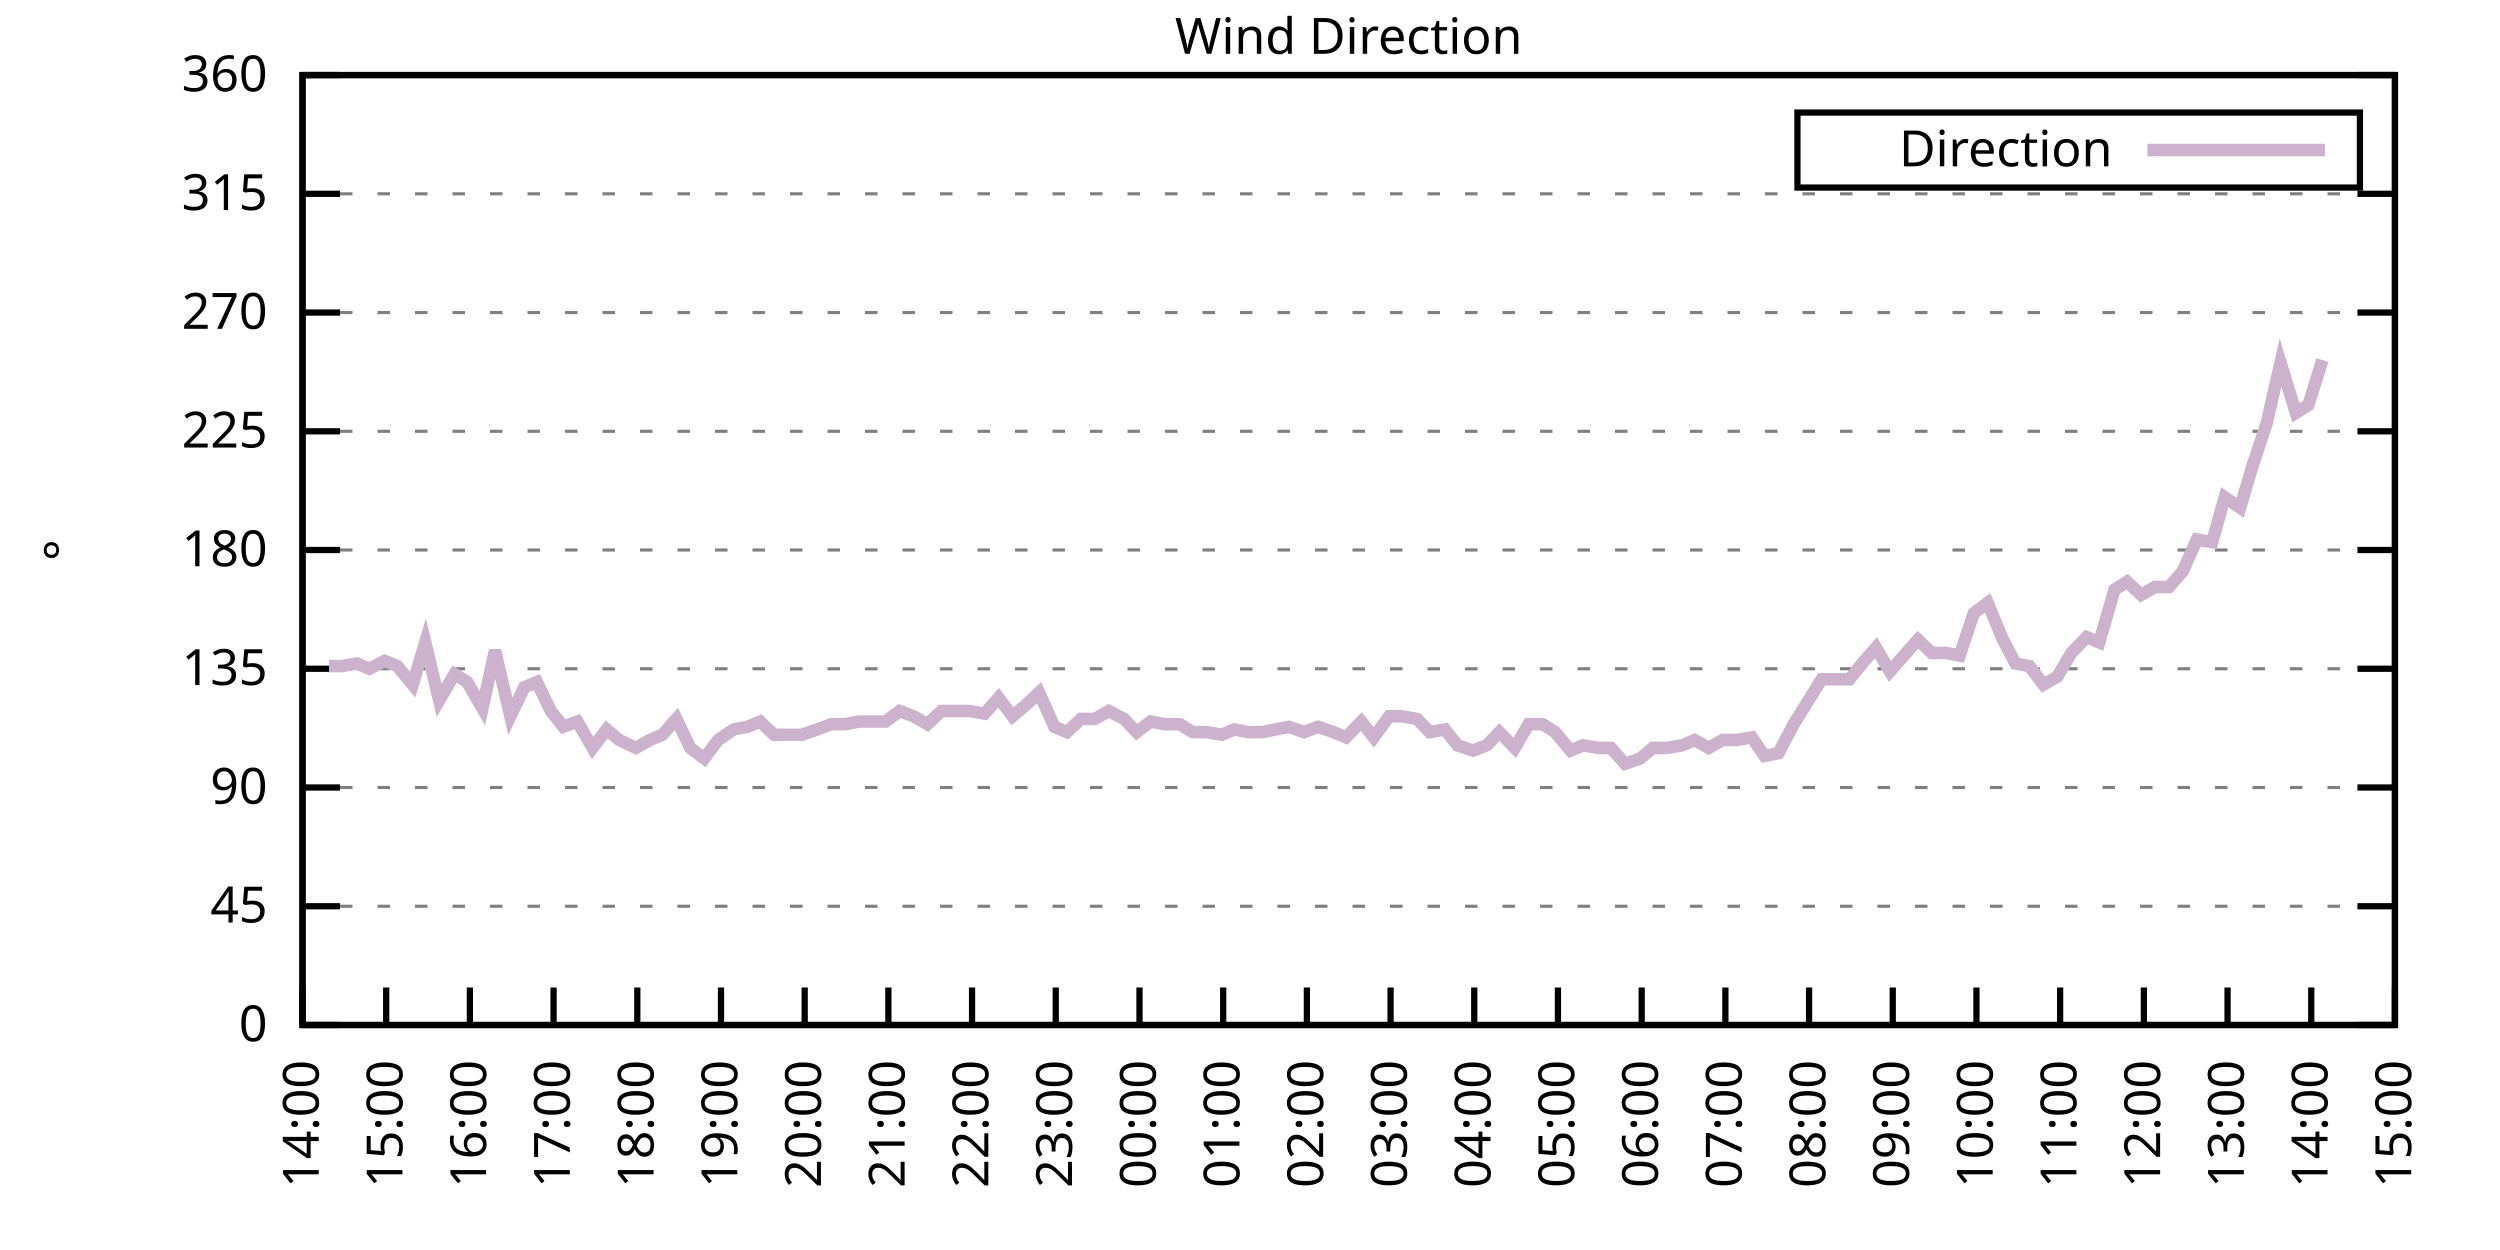
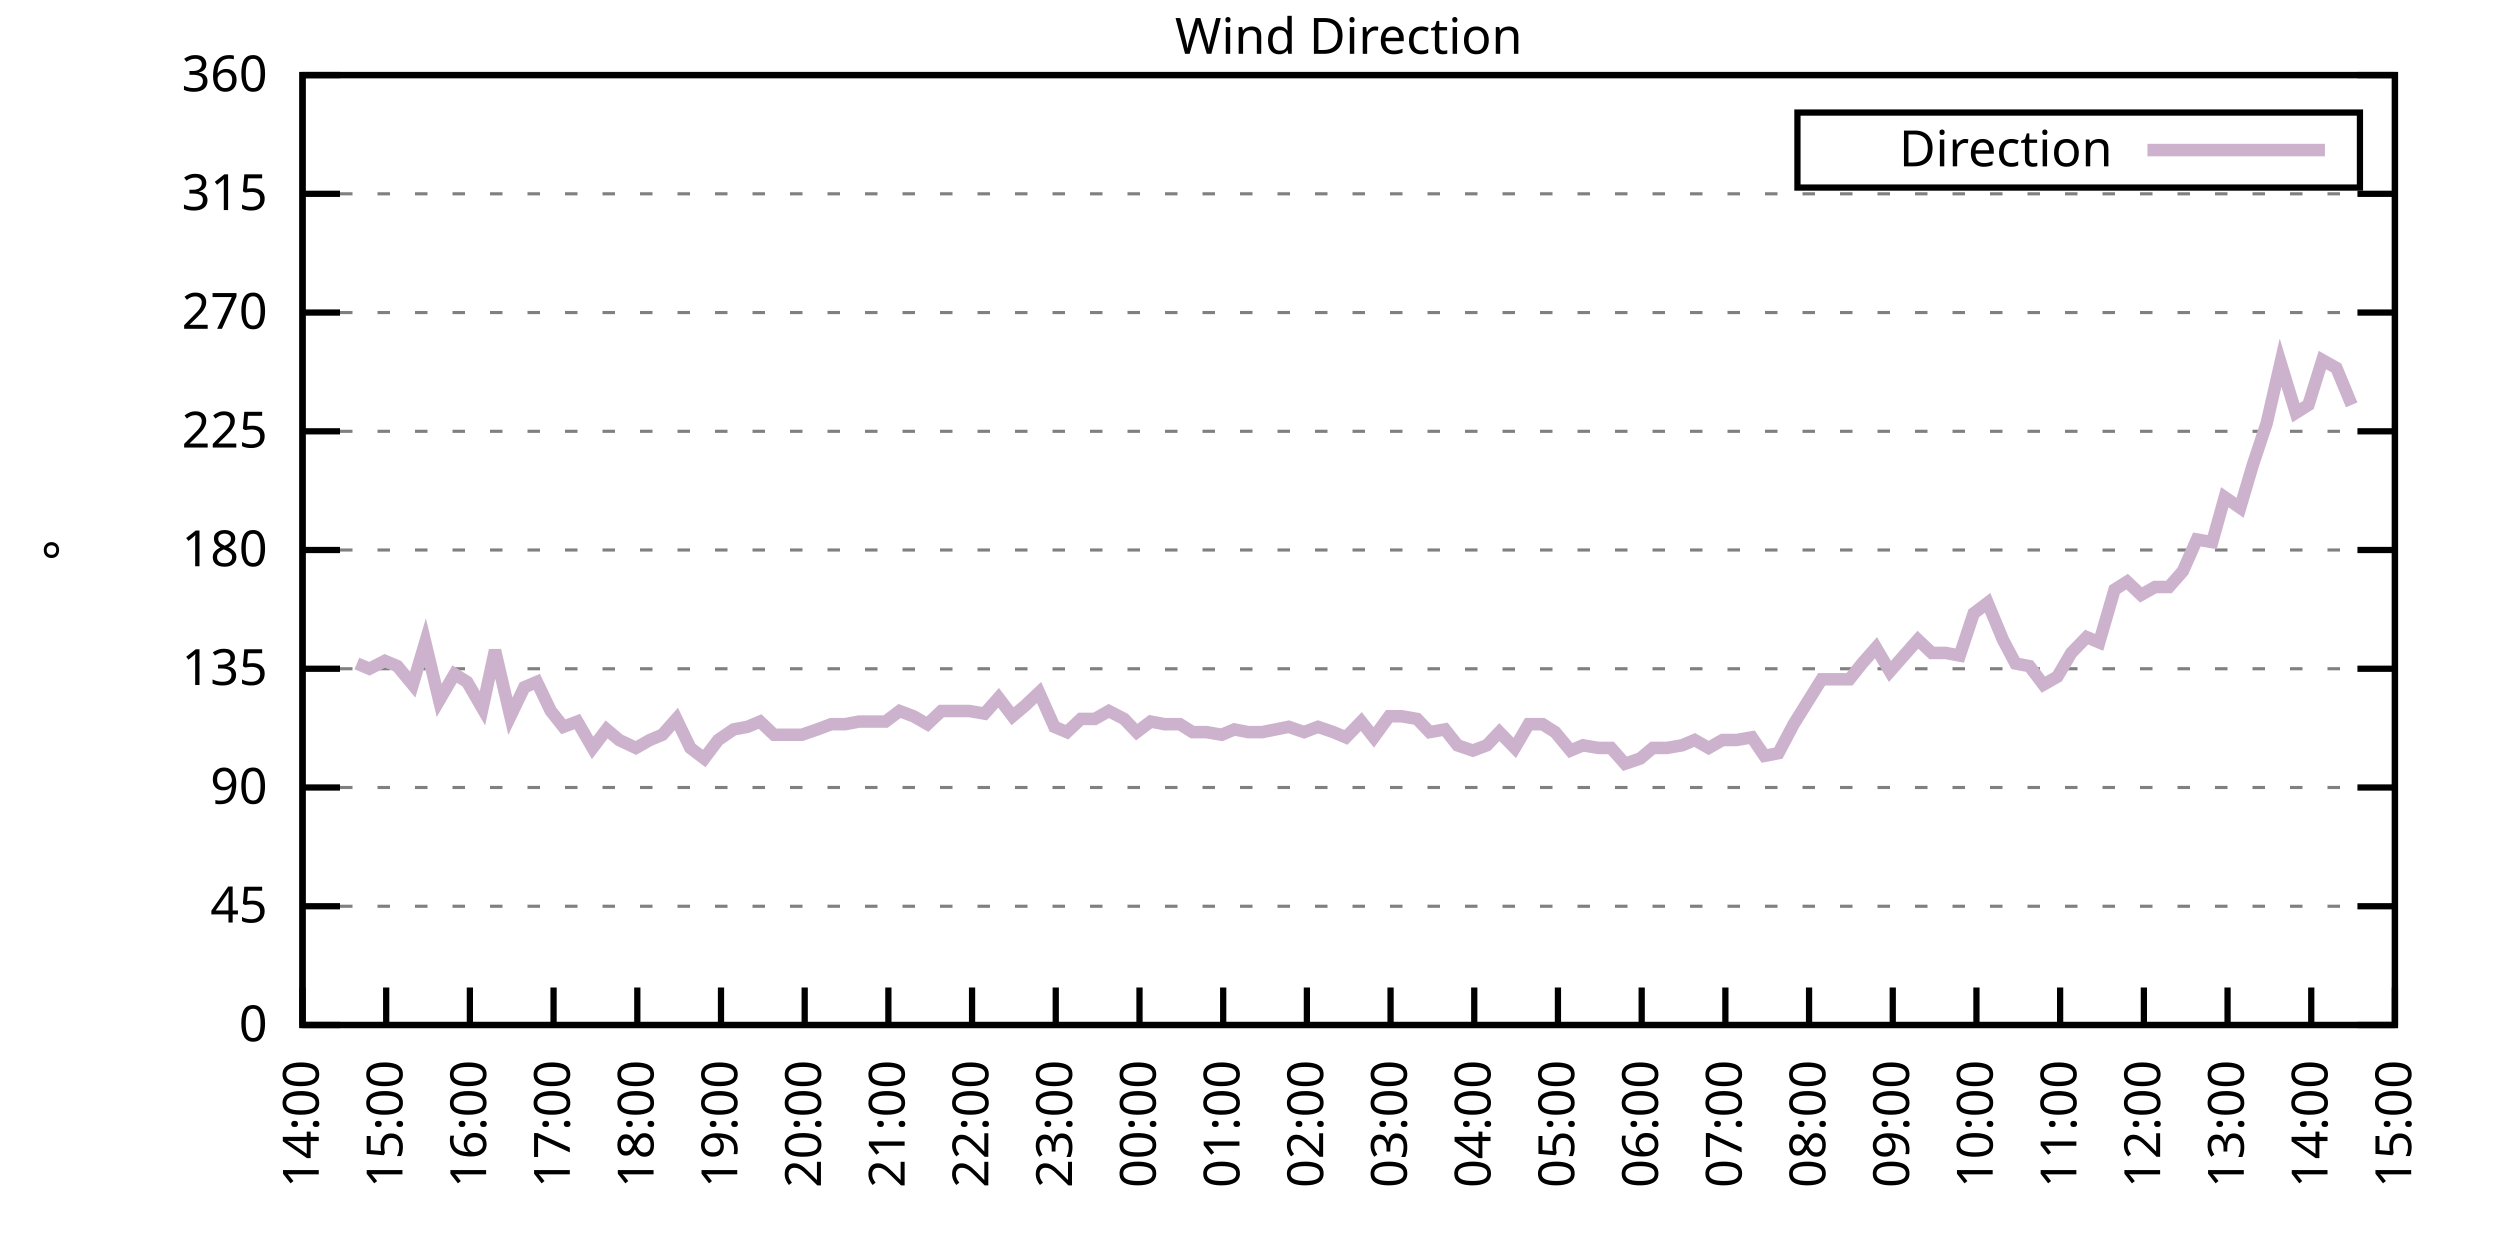
<svg xmlns="http://www.w3.org/2000/svg" xmlns:xlink="http://www.w3.org/1999/xlink" width="400" height="200" viewBox="0 0 400 200">
  <g id="gnuplot_canvas">
    <rect x="0" y="0" width="400" height="200" fill="none" />
    <defs>
      <circle id="gpDot" r="0.5" stroke-width="0.5" stroke="currentColor" />
      <path id="gpPt0" stroke-width="0.333" stroke="currentColor" d="M-1,0 h2 M0,-1 v2" />
      <path id="gpPt1" stroke-width="0.333" stroke="currentColor" d="M-1,-1 L1,1 M1,-1 L-1,1" />
      <path id="gpPt2" stroke-width="0.333" stroke="currentColor" d="M-1,0 L1,0 M0,-1 L0,1 M-1,-1 L1,1 M-1,1 L1,-1" />
      <rect id="gpPt3" stroke-width="0.333" stroke="currentColor" x="-1" y="-1" width="2" height="2" />
      <rect id="gpPt4" stroke-width="0.333" stroke="currentColor" fill="currentColor" x="-1" y="-1" width="2" height="2" />
      <circle id="gpPt5" stroke-width="0.333" stroke="currentColor" cx="0" cy="0" r="1" />
      <use xlink:href="#gpPt5" id="gpPt6" fill="currentColor" stroke="none" />
      <path id="gpPt7" stroke-width="0.333" stroke="currentColor" d="M0,-1.33 L-1.33,0.67 L1.33,0.67 z" />
      <use xlink:href="#gpPt7" id="gpPt8" fill="currentColor" stroke="none" />
      <use xlink:href="#gpPt7" id="gpPt9" stroke="currentColor" transform="rotate(180)" />
      <use xlink:href="#gpPt9" id="gpPt10" fill="currentColor" stroke="none" />
      <use xlink:href="#gpPt3" id="gpPt11" stroke="currentColor" transform="rotate(45)" />
      <use xlink:href="#gpPt11" id="gpPt12" fill="currentColor" stroke="none" />
      <path id="gpPt13" stroke-width="0.333" stroke="currentColor" d="M0,1.330 L1.265,0.411 L0.782,-1.067 L-0.782,-1.076 L-1.265,0.411 z" />
      <use xlink:href="#gpPt13" id="gpPt14" fill="currentColor" stroke="none" />
      <filter id="textbox" filterUnits="objectBoundingBox" x="0" y="0" height="1" width="1">
        <feFlood flood-color="white" flood-opacity="1" result="bgnd" />
        <feComposite in="SourceGraphic" in2="bgnd" operator="atop" />
      </filter>
      <filter id="greybox" filterUnits="objectBoundingBox" x="0" y="0" height="1" width="1">
        <feFlood flood-color="lightgrey" flood-opacity="1" result="grey" />
        <feComposite in="SourceGraphic" in2="grey" operator="atop" />
      </filter>
    </defs>
    <g fill="none" color="white" stroke="currentColor" stroke-width="1.00" stroke-linecap="butt" stroke-linejoin="miter">
</g>
    <g fill="none" color="black" stroke="currentColor" stroke-width="1.00" stroke-linecap="butt" stroke-linejoin="miter">
      <g stroke="none" shape-rendering="crispEdges">
        <polygon fill="rgb(255, 255, 255)" points="48.40,164.00 383.18,164.00 383.18,12.02 48.40,12.02 " />
      </g>
    </g>
    <g fill="none" color="black" stroke="currentColor" stroke-width="1.00" stroke-linecap="butt" stroke-linejoin="miter">
</g>
    <g fill="none" color="black" stroke="black" stroke-width="0.50" stroke-linecap="butt" stroke-linejoin="miter">
</g>
    <g fill="none" color="gray" stroke="currentColor" stroke-width="0.50" stroke-linecap="butt" stroke-linejoin="miter">
      <path stroke="gray" stroke-dasharray="2,4" class="gridline" d="M48.40,164.00 L383.19,164.00  " />
    </g>
    <g fill="none" color="gray" stroke="gray" stroke-width="1.00" stroke-linecap="butt" stroke-linejoin="miter">
</g>
    <g fill="none" color="black" stroke="currentColor" stroke-width="1.00" stroke-linecap="butt" stroke-linejoin="miter">
      <path stroke="black" d="M48.40,164.00 L54.40,164.00 M383.19,164.00 L377.19,164.00  " />
      <g transform="translate(42.80,166.60)" stroke="none" fill="black" font-family="Sans" font-size="8.00" text-anchor="end">
        <text>
          <tspan font-family="Sans"> 0</tspan>
        </text>
      </g>
    </g>
    <g fill="none" color="black" stroke="currentColor" stroke-width="1.00" stroke-linecap="butt" stroke-linejoin="miter">
</g>
    <g fill="none" color="black" stroke="black" stroke-width="0.50" stroke-linecap="butt" stroke-linejoin="miter">
</g>
    <g fill="none" color="gray" stroke="currentColor" stroke-width="0.50" stroke-linecap="butt" stroke-linejoin="miter">
      <path stroke="gray" stroke-dasharray="2,4" class="gridline" d="M48.40,145.00 L383.19,145.00  " />
    </g>
    <g fill="none" color="gray" stroke="gray" stroke-width="1.00" stroke-linecap="butt" stroke-linejoin="miter">
</g>
    <g fill="none" color="black" stroke="currentColor" stroke-width="1.00" stroke-linecap="butt" stroke-linejoin="miter">
      <path stroke="black" d="M48.40,145.00 L54.40,145.00 M383.19,145.00 L377.19,145.00  " />
      <g transform="translate(42.80,147.60)" stroke="none" fill="black" font-family="Sans" font-size="8.00" text-anchor="end">
        <text>
          <tspan font-family="Sans"> 45</tspan>
        </text>
      </g>
    </g>
    <g fill="none" color="black" stroke="currentColor" stroke-width="1.00" stroke-linecap="butt" stroke-linejoin="miter">
</g>
    <g fill="none" color="black" stroke="black" stroke-width="0.50" stroke-linecap="butt" stroke-linejoin="miter">
</g>
    <g fill="none" color="gray" stroke="currentColor" stroke-width="0.50" stroke-linecap="butt" stroke-linejoin="miter">
      <path stroke="gray" stroke-dasharray="2,4" class="gridline" d="M48.40,126.00 L383.19,126.00  " />
    </g>
    <g fill="none" color="gray" stroke="gray" stroke-width="1.00" stroke-linecap="butt" stroke-linejoin="miter">
</g>
    <g fill="none" color="black" stroke="currentColor" stroke-width="1.00" stroke-linecap="butt" stroke-linejoin="miter">
      <path stroke="black" d="M48.40,126.00 L54.40,126.00 M383.19,126.00 L377.19,126.00  " />
      <g transform="translate(42.80,128.60)" stroke="none" fill="black" font-family="Sans" font-size="8.00" text-anchor="end">
        <text>
          <tspan font-family="Sans"> 90</tspan>
        </text>
      </g>
    </g>
    <g fill="none" color="black" stroke="currentColor" stroke-width="1.00" stroke-linecap="butt" stroke-linejoin="miter">
</g>
    <g fill="none" color="black" stroke="black" stroke-width="0.50" stroke-linecap="butt" stroke-linejoin="miter">
</g>
    <g fill="none" color="gray" stroke="currentColor" stroke-width="0.50" stroke-linecap="butt" stroke-linejoin="miter">
      <path stroke="gray" stroke-dasharray="2,4" class="gridline" d="M48.40,107.00 L383.19,107.00  " />
    </g>
    <g fill="none" color="gray" stroke="gray" stroke-width="1.00" stroke-linecap="butt" stroke-linejoin="miter">
</g>
    <g fill="none" color="black" stroke="currentColor" stroke-width="1.00" stroke-linecap="butt" stroke-linejoin="miter">
      <path stroke="black" d="M48.40,107.00 L54.40,107.00 M383.19,107.00 L377.19,107.00  " />
      <g transform="translate(42.80,109.60)" stroke="none" fill="black" font-family="Sans" font-size="8.00" text-anchor="end">
        <text>
          <tspan font-family="Sans"> 135</tspan>
        </text>
      </g>
    </g>
    <g fill="none" color="black" stroke="currentColor" stroke-width="1.00" stroke-linecap="butt" stroke-linejoin="miter">
</g>
    <g fill="none" color="black" stroke="black" stroke-width="0.50" stroke-linecap="butt" stroke-linejoin="miter">
</g>
    <g fill="none" color="gray" stroke="currentColor" stroke-width="0.50" stroke-linecap="butt" stroke-linejoin="miter">
      <path stroke="gray" stroke-dasharray="2,4" class="gridline" d="M48.40,88.00 L383.19,88.00  " />
    </g>
    <g fill="none" color="gray" stroke="gray" stroke-width="1.00" stroke-linecap="butt" stroke-linejoin="miter">
</g>
    <g fill="none" color="black" stroke="currentColor" stroke-width="1.00" stroke-linecap="butt" stroke-linejoin="miter">
      <path stroke="black" d="M48.40,88.00 L54.40,88.00 M383.19,88.00 L377.19,88.00  " />
      <g transform="translate(42.80,90.60)" stroke="none" fill="black" font-family="Sans" font-size="8.00" text-anchor="end">
        <text>
          <tspan font-family="Sans"> 180</tspan>
        </text>
      </g>
    </g>
    <g fill="none" color="black" stroke="currentColor" stroke-width="1.00" stroke-linecap="butt" stroke-linejoin="miter">
</g>
    <g fill="none" color="black" stroke="black" stroke-width="0.50" stroke-linecap="butt" stroke-linejoin="miter">
</g>
    <g fill="none" color="gray" stroke="currentColor" stroke-width="0.50" stroke-linecap="butt" stroke-linejoin="miter">
      <path stroke="gray" stroke-dasharray="2,4" class="gridline" d="M48.40,69.01 L383.19,69.01  " />
    </g>
    <g fill="none" color="gray" stroke="gray" stroke-width="1.00" stroke-linecap="butt" stroke-linejoin="miter">
</g>
    <g fill="none" color="black" stroke="currentColor" stroke-width="1.00" stroke-linecap="butt" stroke-linejoin="miter">
      <path stroke="black" d="M48.40,69.01 L54.40,69.01 M383.19,69.01 L377.19,69.01  " />
      <g transform="translate(42.80,71.61)" stroke="none" fill="black" font-family="Sans" font-size="8.00" text-anchor="end">
        <text>
          <tspan font-family="Sans"> 225</tspan>
        </text>
      </g>
    </g>
    <g fill="none" color="black" stroke="currentColor" stroke-width="1.00" stroke-linecap="butt" stroke-linejoin="miter">
</g>
    <g fill="none" color="black" stroke="black" stroke-width="0.50" stroke-linecap="butt" stroke-linejoin="miter">
</g>
    <g fill="none" color="gray" stroke="currentColor" stroke-width="0.50" stroke-linecap="butt" stroke-linejoin="miter">
      <path stroke="gray" stroke-dasharray="2,4" class="gridline" d="M48.40,50.01 L383.19,50.01  " />
    </g>
    <g fill="none" color="gray" stroke="gray" stroke-width="1.00" stroke-linecap="butt" stroke-linejoin="miter">
</g>
    <g fill="none" color="black" stroke="currentColor" stroke-width="1.00" stroke-linecap="butt" stroke-linejoin="miter">
      <path stroke="black" d="M48.40,50.01 L54.40,50.01 M383.19,50.01 L377.19,50.01  " />
      <g transform="translate(42.80,52.61)" stroke="none" fill="black" font-family="Sans" font-size="8.00" text-anchor="end">
        <text>
          <tspan font-family="Sans"> 270</tspan>
        </text>
      </g>
    </g>
    <g fill="none" color="black" stroke="currentColor" stroke-width="1.00" stroke-linecap="butt" stroke-linejoin="miter">
</g>
    <g fill="none" color="black" stroke="black" stroke-width="0.50" stroke-linecap="butt" stroke-linejoin="miter">
</g>
    <g fill="none" color="gray" stroke="currentColor" stroke-width="0.50" stroke-linecap="butt" stroke-linejoin="miter">
      <path stroke="gray" stroke-dasharray="2,4" class="gridline" d="M48.40,31.01 L383.19,31.01  " />
    </g>
    <g fill="none" color="gray" stroke="gray" stroke-width="1.00" stroke-linecap="butt" stroke-linejoin="miter">
</g>
    <g fill="none" color="black" stroke="currentColor" stroke-width="1.00" stroke-linecap="butt" stroke-linejoin="miter">
      <path stroke="black" d="M48.40,31.01 L54.40,31.01 M383.19,31.01 L377.19,31.01  " />
      <g transform="translate(42.80,33.61)" stroke="none" fill="black" font-family="Sans" font-size="8.00" text-anchor="end">
        <text>
          <tspan font-family="Sans"> 315</tspan>
        </text>
      </g>
    </g>
    <g fill="none" color="black" stroke="currentColor" stroke-width="1.00" stroke-linecap="butt" stroke-linejoin="miter">
</g>
    <g fill="none" color="black" stroke="black" stroke-width="0.50" stroke-linecap="butt" stroke-linejoin="miter">
</g>
    <g fill="none" color="gray" stroke="currentColor" stroke-width="0.50" stroke-linecap="butt" stroke-linejoin="miter">
      <path stroke="gray" stroke-dasharray="2,4" class="gridline" d="M48.40,12.01 L383.19,12.01  " />
    </g>
    <g fill="none" color="gray" stroke="gray" stroke-width="1.00" stroke-linecap="butt" stroke-linejoin="miter">
</g>
    <g fill="none" color="black" stroke="currentColor" stroke-width="1.00" stroke-linecap="butt" stroke-linejoin="miter">
      <path stroke="black" d="M48.40,12.01 L54.40,12.01 M383.19,12.01 L377.19,12.01  " />
      <g transform="translate(42.80,14.61)" stroke="none" fill="black" font-family="Sans" font-size="8.00" text-anchor="end">
        <text>
          <tspan font-family="Sans"> 360</tspan>
        </text>
      </g>
    </g>
    <g fill="none" color="black" stroke="currentColor" stroke-width="1.00" stroke-linecap="butt" stroke-linejoin="miter">
      <path stroke="black" d="M48.40,164.00 L48.40,158.00  " />
      <g transform="translate(51.00,169.60) rotate(270.00)" stroke="none" fill="black" font-family="Sans" font-size="8.00" text-anchor="end">
        <text>
          <tspan font-family="Sans">14:00</tspan>
        </text>
      </g>
    </g>
    <g fill="none" color="black" stroke="currentColor" stroke-width="1.00" stroke-linecap="butt" stroke-linejoin="miter">
      <path stroke="black" d="M61.79,164.00 L61.79,158.00  " />
      <g transform="translate(64.39,169.60) rotate(270.00)" stroke="none" fill="black" font-family="Sans" font-size="8.00" text-anchor="end">
        <text>
          <tspan font-family="Sans">15:00</tspan>
        </text>
      </g>
    </g>
    <g fill="none" color="black" stroke="currentColor" stroke-width="1.00" stroke-linecap="butt" stroke-linejoin="miter">
      <path stroke="black" d="M75.18,164.00 L75.18,158.00  " />
      <g transform="translate(77.78,169.60) rotate(270.00)" stroke="none" fill="black" font-family="Sans" font-size="8.00" text-anchor="end">
        <text>
          <tspan font-family="Sans">16:00</tspan>
        </text>
      </g>
    </g>
    <g fill="none" color="black" stroke="currentColor" stroke-width="1.00" stroke-linecap="butt" stroke-linejoin="miter">
      <path stroke="black" d="M88.57,164.00 L88.57,158.00  " />
      <g transform="translate(91.17,169.60) rotate(270.00)" stroke="none" fill="black" font-family="Sans" font-size="8.00" text-anchor="end">
        <text>
          <tspan font-family="Sans">17:00</tspan>
        </text>
      </g>
    </g>
    <g fill="none" color="black" stroke="currentColor" stroke-width="1.00" stroke-linecap="butt" stroke-linejoin="miter">
      <path stroke="black" d="M101.97,164.00 L101.97,158.00  " />
      <g transform="translate(104.57,169.60) rotate(270.00)" stroke="none" fill="black" font-family="Sans" font-size="8.00" text-anchor="end">
        <text>
          <tspan font-family="Sans">18:00</tspan>
        </text>
      </g>
    </g>
    <g fill="none" color="black" stroke="currentColor" stroke-width="1.00" stroke-linecap="butt" stroke-linejoin="miter">
      <path stroke="black" d="M115.36,164.00 L115.36,158.00  " />
      <g transform="translate(117.96,169.60) rotate(270.00)" stroke="none" fill="black" font-family="Sans" font-size="8.00" text-anchor="end">
        <text>
          <tspan font-family="Sans">19:00</tspan>
        </text>
      </g>
    </g>
    <g fill="none" color="black" stroke="currentColor" stroke-width="1.00" stroke-linecap="butt" stroke-linejoin="miter">
      <path stroke="black" d="M128.75,164.00 L128.75,158.00  " />
      <g transform="translate(131.35,169.60) rotate(270.00)" stroke="none" fill="black" font-family="Sans" font-size="8.00" text-anchor="end">
        <text>
          <tspan font-family="Sans">20:00</tspan>
        </text>
      </g>
    </g>
    <g fill="none" color="black" stroke="currentColor" stroke-width="1.00" stroke-linecap="butt" stroke-linejoin="miter">
      <path stroke="black" d="M142.14,164.00 L142.14,158.00  " />
      <g transform="translate(144.74,169.60) rotate(270.00)" stroke="none" fill="black" font-family="Sans" font-size="8.00" text-anchor="end">
        <text>
          <tspan font-family="Sans">21:00</tspan>
        </text>
      </g>
    </g>
    <g fill="none" color="black" stroke="currentColor" stroke-width="1.00" stroke-linecap="butt" stroke-linejoin="miter">
      <path stroke="black" d="M155.53,164.00 L155.53,158.00  " />
      <g transform="translate(158.13,169.60) rotate(270.00)" stroke="none" fill="black" font-family="Sans" font-size="8.00" text-anchor="end">
        <text>
          <tspan font-family="Sans">22:00</tspan>
        </text>
      </g>
    </g>
    <g fill="none" color="black" stroke="currentColor" stroke-width="1.00" stroke-linecap="butt" stroke-linejoin="miter">
      <path stroke="black" d="M168.92,164.00 L168.92,158.00  " />
      <g transform="translate(171.52,169.60) rotate(270.00)" stroke="none" fill="black" font-family="Sans" font-size="8.00" text-anchor="end">
        <text>
          <tspan font-family="Sans">23:00</tspan>
        </text>
      </g>
    </g>
    <g fill="none" color="black" stroke="currentColor" stroke-width="1.00" stroke-linecap="butt" stroke-linejoin="miter">
      <path stroke="black" d="M182.32,164.00 L182.32,158.00  " />
      <g transform="translate(184.92,169.60) rotate(270.00)" stroke="none" fill="black" font-family="Sans" font-size="8.00" text-anchor="end">
        <text>
          <tspan font-family="Sans">00:00</tspan>
        </text>
      </g>
    </g>
    <g fill="none" color="black" stroke="currentColor" stroke-width="1.00" stroke-linecap="butt" stroke-linejoin="miter">
      <path stroke="black" d="M195.71,164.00 L195.71,158.00  " />
      <g transform="translate(198.31,169.60) rotate(270.00)" stroke="none" fill="black" font-family="Sans" font-size="8.00" text-anchor="end">
        <text>
          <tspan font-family="Sans">01:00</tspan>
        </text>
      </g>
    </g>
    <g fill="none" color="black" stroke="currentColor" stroke-width="1.00" stroke-linecap="butt" stroke-linejoin="miter">
      <path stroke="black" d="M209.10,164.00 L209.10,158.00  " />
      <g transform="translate(211.70,169.60) rotate(270.00)" stroke="none" fill="black" font-family="Sans" font-size="8.00" text-anchor="end">
        <text>
          <tspan font-family="Sans">02:00</tspan>
        </text>
      </g>
    </g>
    <g fill="none" color="black" stroke="currentColor" stroke-width="1.00" stroke-linecap="butt" stroke-linejoin="miter">
      <path stroke="black" d="M222.49,164.00 L222.49,158.00  " />
      <g transform="translate(225.09,169.60) rotate(270.00)" stroke="none" fill="black" font-family="Sans" font-size="8.00" text-anchor="end">
        <text>
          <tspan font-family="Sans">03:00</tspan>
        </text>
      </g>
    </g>
    <g fill="none" color="black" stroke="currentColor" stroke-width="1.00" stroke-linecap="butt" stroke-linejoin="miter">
      <path stroke="black" d="M235.88,164.00 L235.88,158.00  " />
      <g transform="translate(238.48,169.60) rotate(270.00)" stroke="none" fill="black" font-family="Sans" font-size="8.00" text-anchor="end">
        <text>
          <tspan font-family="Sans">04:00</tspan>
        </text>
      </g>
    </g>
    <g fill="none" color="black" stroke="currentColor" stroke-width="1.00" stroke-linecap="butt" stroke-linejoin="miter">
      <path stroke="black" d="M249.27,164.00 L249.27,158.00  " />
      <g transform="translate(251.87,169.60) rotate(270.00)" stroke="none" fill="black" font-family="Sans" font-size="8.00" text-anchor="end">
        <text>
          <tspan font-family="Sans">05:00</tspan>
        </text>
      </g>
    </g>
    <g fill="none" color="black" stroke="currentColor" stroke-width="1.00" stroke-linecap="butt" stroke-linejoin="miter">
      <path stroke="black" d="M262.67,164.00 L262.67,158.00  " />
      <g transform="translate(265.27,169.60) rotate(270.00)" stroke="none" fill="black" font-family="Sans" font-size="8.00" text-anchor="end">
        <text>
          <tspan font-family="Sans">06:00</tspan>
        </text>
      </g>
    </g>
    <g fill="none" color="black" stroke="currentColor" stroke-width="1.00" stroke-linecap="butt" stroke-linejoin="miter">
      <path stroke="black" d="M276.06,164.00 L276.06,158.00  " />
      <g transform="translate(278.66,169.60) rotate(270.00)" stroke="none" fill="black" font-family="Sans" font-size="8.00" text-anchor="end">
        <text>
          <tspan font-family="Sans">07:00</tspan>
        </text>
      </g>
    </g>
    <g fill="none" color="black" stroke="currentColor" stroke-width="1.00" stroke-linecap="butt" stroke-linejoin="miter">
      <path stroke="black" d="M289.45,164.00 L289.45,158.00  " />
      <g transform="translate(292.05,169.60) rotate(270.00)" stroke="none" fill="black" font-family="Sans" font-size="8.00" text-anchor="end">
        <text>
          <tspan font-family="Sans">08:00</tspan>
        </text>
      </g>
    </g>
    <g fill="none" color="black" stroke="currentColor" stroke-width="1.00" stroke-linecap="butt" stroke-linejoin="miter">
      <path stroke="black" d="M302.84,164.00 L302.84,158.00  " />
      <g transform="translate(305.44,169.60) rotate(270.00)" stroke="none" fill="black" font-family="Sans" font-size="8.00" text-anchor="end">
        <text>
          <tspan font-family="Sans">09:00</tspan>
        </text>
      </g>
    </g>
    <g fill="none" color="black" stroke="currentColor" stroke-width="1.00" stroke-linecap="butt" stroke-linejoin="miter">
      <path stroke="black" d="M316.23,164.00 L316.23,158.00  " />
      <g transform="translate(318.83,169.60) rotate(270.00)" stroke="none" fill="black" font-family="Sans" font-size="8.00" text-anchor="end">
        <text>
          <tspan font-family="Sans">10:00</tspan>
        </text>
      </g>
    </g>
    <g fill="none" color="black" stroke="currentColor" stroke-width="1.00" stroke-linecap="butt" stroke-linejoin="miter">
      <path stroke="black" d="M329.62,164.00 L329.62,158.00  " />
      <g transform="translate(332.22,169.60) rotate(270.00)" stroke="none" fill="black" font-family="Sans" font-size="8.00" text-anchor="end">
        <text>
          <tspan font-family="Sans">11:00</tspan>
        </text>
      </g>
    </g>
    <g fill="none" color="black" stroke="currentColor" stroke-width="1.00" stroke-linecap="butt" stroke-linejoin="miter">
      <path stroke="black" d="M343.02,164.00 L343.02,158.00  " />
      <g transform="translate(345.62,169.60) rotate(270.00)" stroke="none" fill="black" font-family="Sans" font-size="8.00" text-anchor="end">
        <text>
          <tspan font-family="Sans">12:00</tspan>
        </text>
      </g>
    </g>
    <g fill="none" color="black" stroke="currentColor" stroke-width="1.00" stroke-linecap="butt" stroke-linejoin="miter">
      <path stroke="black" d="M356.41,164.00 L356.41,158.00  " />
      <g transform="translate(359.01,169.60) rotate(270.00)" stroke="none" fill="black" font-family="Sans" font-size="8.00" text-anchor="end">
        <text>
          <tspan font-family="Sans">13:00</tspan>
        </text>
      </g>
    </g>
    <g fill="none" color="black" stroke="currentColor" stroke-width="1.00" stroke-linecap="butt" stroke-linejoin="miter">
      <path stroke="black" d="M369.80,164.00 L369.80,158.00  " />
      <g transform="translate(372.40,169.60) rotate(270.00)" stroke="none" fill="black" font-family="Sans" font-size="8.00" text-anchor="end">
        <text>
          <tspan font-family="Sans">14:00</tspan>
        </text>
      </g>
    </g>
    <g fill="none" color="black" stroke="currentColor" stroke-width="1.00" stroke-linecap="butt" stroke-linejoin="miter">
      <path stroke="black" d="M383.19,164.00 L383.19,158.00  " />
      <g transform="translate(385.79,169.60) rotate(270.00)" stroke="none" fill="black" font-family="Sans" font-size="8.00" text-anchor="end">
        <text>
          <tspan font-family="Sans">15:00</tspan>
        </text>
      </g>
    </g>
    <g fill="none" color="black" stroke="currentColor" stroke-width="1.00" stroke-linecap="butt" stroke-linejoin="miter">
</g>
    <g fill="none" color="black" stroke="currentColor" stroke-width="1.00" stroke-linecap="butt" stroke-linejoin="miter">
      <path stroke="black" d="M48.40,12.01 L48.40,164.00 L383.19,164.00 L383.19,12.01 L48.40,12.01 Z  " />
    </g>
    <g fill="none" color="black" stroke="currentColor" stroke-width="1.00" stroke-linecap="butt" stroke-linejoin="miter">
</g>
    <g fill="none" color="black" stroke="currentColor" stroke-width="1.00" stroke-linecap="butt" stroke-linejoin="miter">
      <path stroke="black" d="M287.59,30.01 L287.59,18.01 L377.59,18.01 L377.59,30.01 L287.59,30.01 Z  " />
    </g>
    <g id="Wind_direction_plot_1">
      <g fill="none" color="white" stroke="black" stroke-width="2.00" stroke-linecap="butt" stroke-linejoin="miter">
</g>
      <g fill="none" color="black" stroke="currentColor" stroke-width="2.00" stroke-linecap="butt" stroke-linejoin="miter">
        <g transform="translate(337.99,26.61)" stroke="none" fill="black" font-family="Sans" font-size="8.00" text-anchor="end">
          <text>
            <tspan font-family="Sans">Direction</tspan>
          </text>
        </g>
      </g>
      <g fill="none" color="black" stroke="currentColor" stroke-width="2.00" stroke-linecap="butt" stroke-linejoin="miter">
-         <path stroke="rgb(204, 178, 204)" d="M343.59,24.01 L371.99,24.01 M52.64,106.58 L54.65,106.58 L57.10,106.16 L59.11,107.00 L61.57,105.74 L63.58,106.58   L66.03,109.54 L68.04,102.78 L70.27,112.07 L72.73,107.85 L74.74,109.11 L77.19,113.34 L79.20,104.05 L81.66,114.60   L83.89,109.96 L85.90,109.11 L88.13,113.76 L90.14,116.29 L92.37,115.45 L94.82,119.67 L97.06,116.71 L99.06,118.40   L101.74,119.67 L103.98,118.40 L105.98,117.56 L108.22,115.03 L110.45,119.67 L112.68,121.36 L114.91,118.40 L117.37,116.71   L119.60,116.29 L121.61,115.45 L123.84,117.56 L126.07,117.56 L128.30,117.56 L130.76,116.71 L132.99,115.87 L135.22,115.87   L137.45,115.45 L139.69,115.45 L141.69,115.45 L143.93,113.76 L146.16,114.60 L148.39,115.87 L150.62,113.76 L152.85,113.76   L155.09,113.76 L157.54,114.18 L159.77,111.65 L162.01,114.60 L164.01,112.91 L166.25,110.80 L168.70,116.29 L170.71,117.14   L172.94,115.03 L175.17,115.03 L177.41,113.76 L179.86,115.03 L181.87,117.14 L184.10,115.45 L186.33,115.87 L188.79,115.87   L190.80,117.14 L193.03,117.14 L195.48,117.56 L197.49,116.71 L199.73,117.14 L201.96,117.14 L206.20,116.29 L208.65,117.14   L210.88,116.29 L213.34,117.14 L215.35,117.98 L217.80,115.45 L219.81,117.98 L222.27,114.60 L224.28,114.60 L226.73,115.03   L228.74,117.14 L231.20,116.71 L233.20,119.25 L235.66,120.09 L237.89,119.25 L239.90,117.14 L242.36,119.67 L244.59,115.87   L246.82,115.87 L248.83,117.14 L251.28,120.09 L253.29,119.25 L255.75,119.67 L257.76,119.67 L259.99,122.20 L262.44,121.36   L264.45,119.67 L266.68,119.67 L269.14,119.25 L271.15,118.40 L273.38,119.67 L275.61,118.40 L277.84,118.40 L280.30,117.98   L282.31,120.94 L284.54,120.51 L286.99,115.87 L291.46,108.69 L293.69,108.69 L295.92,108.69 L297.93,106.16 L300.16,103.63   L302.39,107.43 L304.63,104.89 L306.86,102.36 L309.09,104.47 L311.32,104.47 L313.55,104.89 L315.79,98.14 L318.02,96.45   L320.47,102.36 L322.48,106.16 L324.71,106.58 L326.95,109.54 L329.18,108.27 L331.41,104.47 L333.86,101.94 L335.87,102.78   L338.33,94.34 L340.34,93.07 L342.57,95.18 L344.80,93.92 L347.03,93.92 L349.26,91.38 L351.50,86.32 L353.95,86.74   L355.96,79.56 L358.42,81.25 L360.42,74.49 L362.66,67.74 L364.89,58.03 L367.34,66.05 L369.35,64.78 L371.58,57.61    " />
+         <path stroke="rgb(204, 178, 204)" d="M343.59,24.01 L371.99,24.01 M57.10,106.16 L59.11,107.00 L61.57,105.74 L63.58,106.58 L66.03,109.54 L68.04,102.78   L70.27,112.07 L72.73,107.85 L74.74,109.11 L77.19,113.34 L79.20,104.05 L81.66,114.60 L83.89,109.96 L85.90,109.11   L88.13,113.76 L90.14,116.29 L92.37,115.45 L94.82,119.67 L97.06,116.71 L99.06,118.40 L101.74,119.67 L103.98,118.40   L105.98,117.56 L108.22,115.03 L110.45,119.67 L112.68,121.36 L114.91,118.40 L117.37,116.71 L119.60,116.29 L121.61,115.45   L123.84,117.56 L126.07,117.56 L128.30,117.56 L130.76,116.71 L132.99,115.87 L135.22,115.87 L137.45,115.45 L139.69,115.45   L141.69,115.45 L143.93,113.76 L146.16,114.60 L148.39,115.87 L150.62,113.76 L152.85,113.76 L155.09,113.76 L157.54,114.18   L159.77,111.65 L162.01,114.60 L164.01,112.91 L166.25,110.80 L168.70,116.29 L170.71,117.14 L172.94,115.03 L175.17,115.03   L177.41,113.76 L179.86,115.03 L181.87,117.14 L184.10,115.45 L186.33,115.87 L188.79,115.87 L190.80,117.14 L193.03,117.14   L195.48,117.56 L197.49,116.71 L199.73,117.14 L201.96,117.14 L206.20,116.29 L208.65,117.14 L210.88,116.29 L213.34,117.14   L215.35,117.98 L217.80,115.45 L219.81,117.98 L222.27,114.60 L224.28,114.60 L226.73,115.03 L228.74,117.14 L231.20,116.71   L233.20,119.25 L235.66,120.09 L237.89,119.25 L239.90,117.14 L242.36,119.67 L244.59,115.87 L246.82,115.87 L248.83,117.14   L251.28,120.09 L253.29,119.25 L255.75,119.67 L257.76,119.67 L259.99,122.20 L262.44,121.36 L264.45,119.67 L266.68,119.67   L269.14,119.25 L271.15,118.40 L273.38,119.67 L275.61,118.40 L277.84,118.40 L280.30,117.98 L282.31,120.94 L284.54,120.51   L286.99,115.87 L291.46,108.69 L293.69,108.69 L295.92,108.69 L297.93,106.16 L300.16,103.63 L302.39,107.43 L304.63,104.89   L306.86,102.36 L309.09,104.47 L311.32,104.47 L313.55,104.89 L315.79,98.14 L318.02,96.45 L320.47,102.36 L322.48,106.16   L324.71,106.58 L326.95,109.54 L329.18,108.27 L331.41,104.47 L333.86,101.94 L335.87,102.78 L338.33,94.34 L340.34,93.07   L342.57,95.18 L344.80,93.92 L347.03,93.92 L349.26,91.38 L351.50,86.32 L353.95,86.74 L355.96,79.56 L358.42,81.25   L360.42,74.49 L362.66,67.74 L364.89,58.03 L367.34,66.05 L369.35,64.78 L371.58,57.61 L373.82,58.87 L376.27,64.78    " />
      </g>
    </g>
    <g fill="none" color="black" stroke="currentColor" stroke-width="2.00" stroke-linecap="butt" stroke-linejoin="miter">
</g>
    <g fill="none" color="black" stroke="black" stroke-width="1.00" stroke-linecap="butt" stroke-linejoin="miter">
</g>
    <g fill="none" color="black" stroke="currentColor" stroke-width="1.00" stroke-linecap="butt" stroke-linejoin="miter">
      <path stroke="black" d="M48.40,12.01 L48.40,164.00 L383.19,164.00 L383.19,12.01 L48.40,12.01 Z  " />
      <g transform="translate(12.80,88.01) rotate(270.00)" stroke="none" fill="black" font-family="Sans" font-size="8.00" text-anchor="middle">
        <text>
          <tspan font-family="Sans">°</tspan>
        </text>
      </g>
    </g>
    <g fill="none" color="black" stroke="currentColor" stroke-width="1.00" stroke-linecap="butt" stroke-linejoin="miter">
</g>
    <g fill="none" color="black" stroke="currentColor" stroke-width="1.00" stroke-linecap="butt" stroke-linejoin="miter">
      <g transform="translate(215.79,8.61)" stroke="none" fill="black" font-family="Sans" font-size="8.00" text-anchor="middle">
        <text>
          <tspan font-family="Sans">Wind Direction</tspan>
        </text>
      </g>
    </g>
    <g fill="none" color="black" stroke="currentColor" stroke-width="1.00" stroke-linecap="butt" stroke-linejoin="miter">
</g>
  </g>
</svg>
